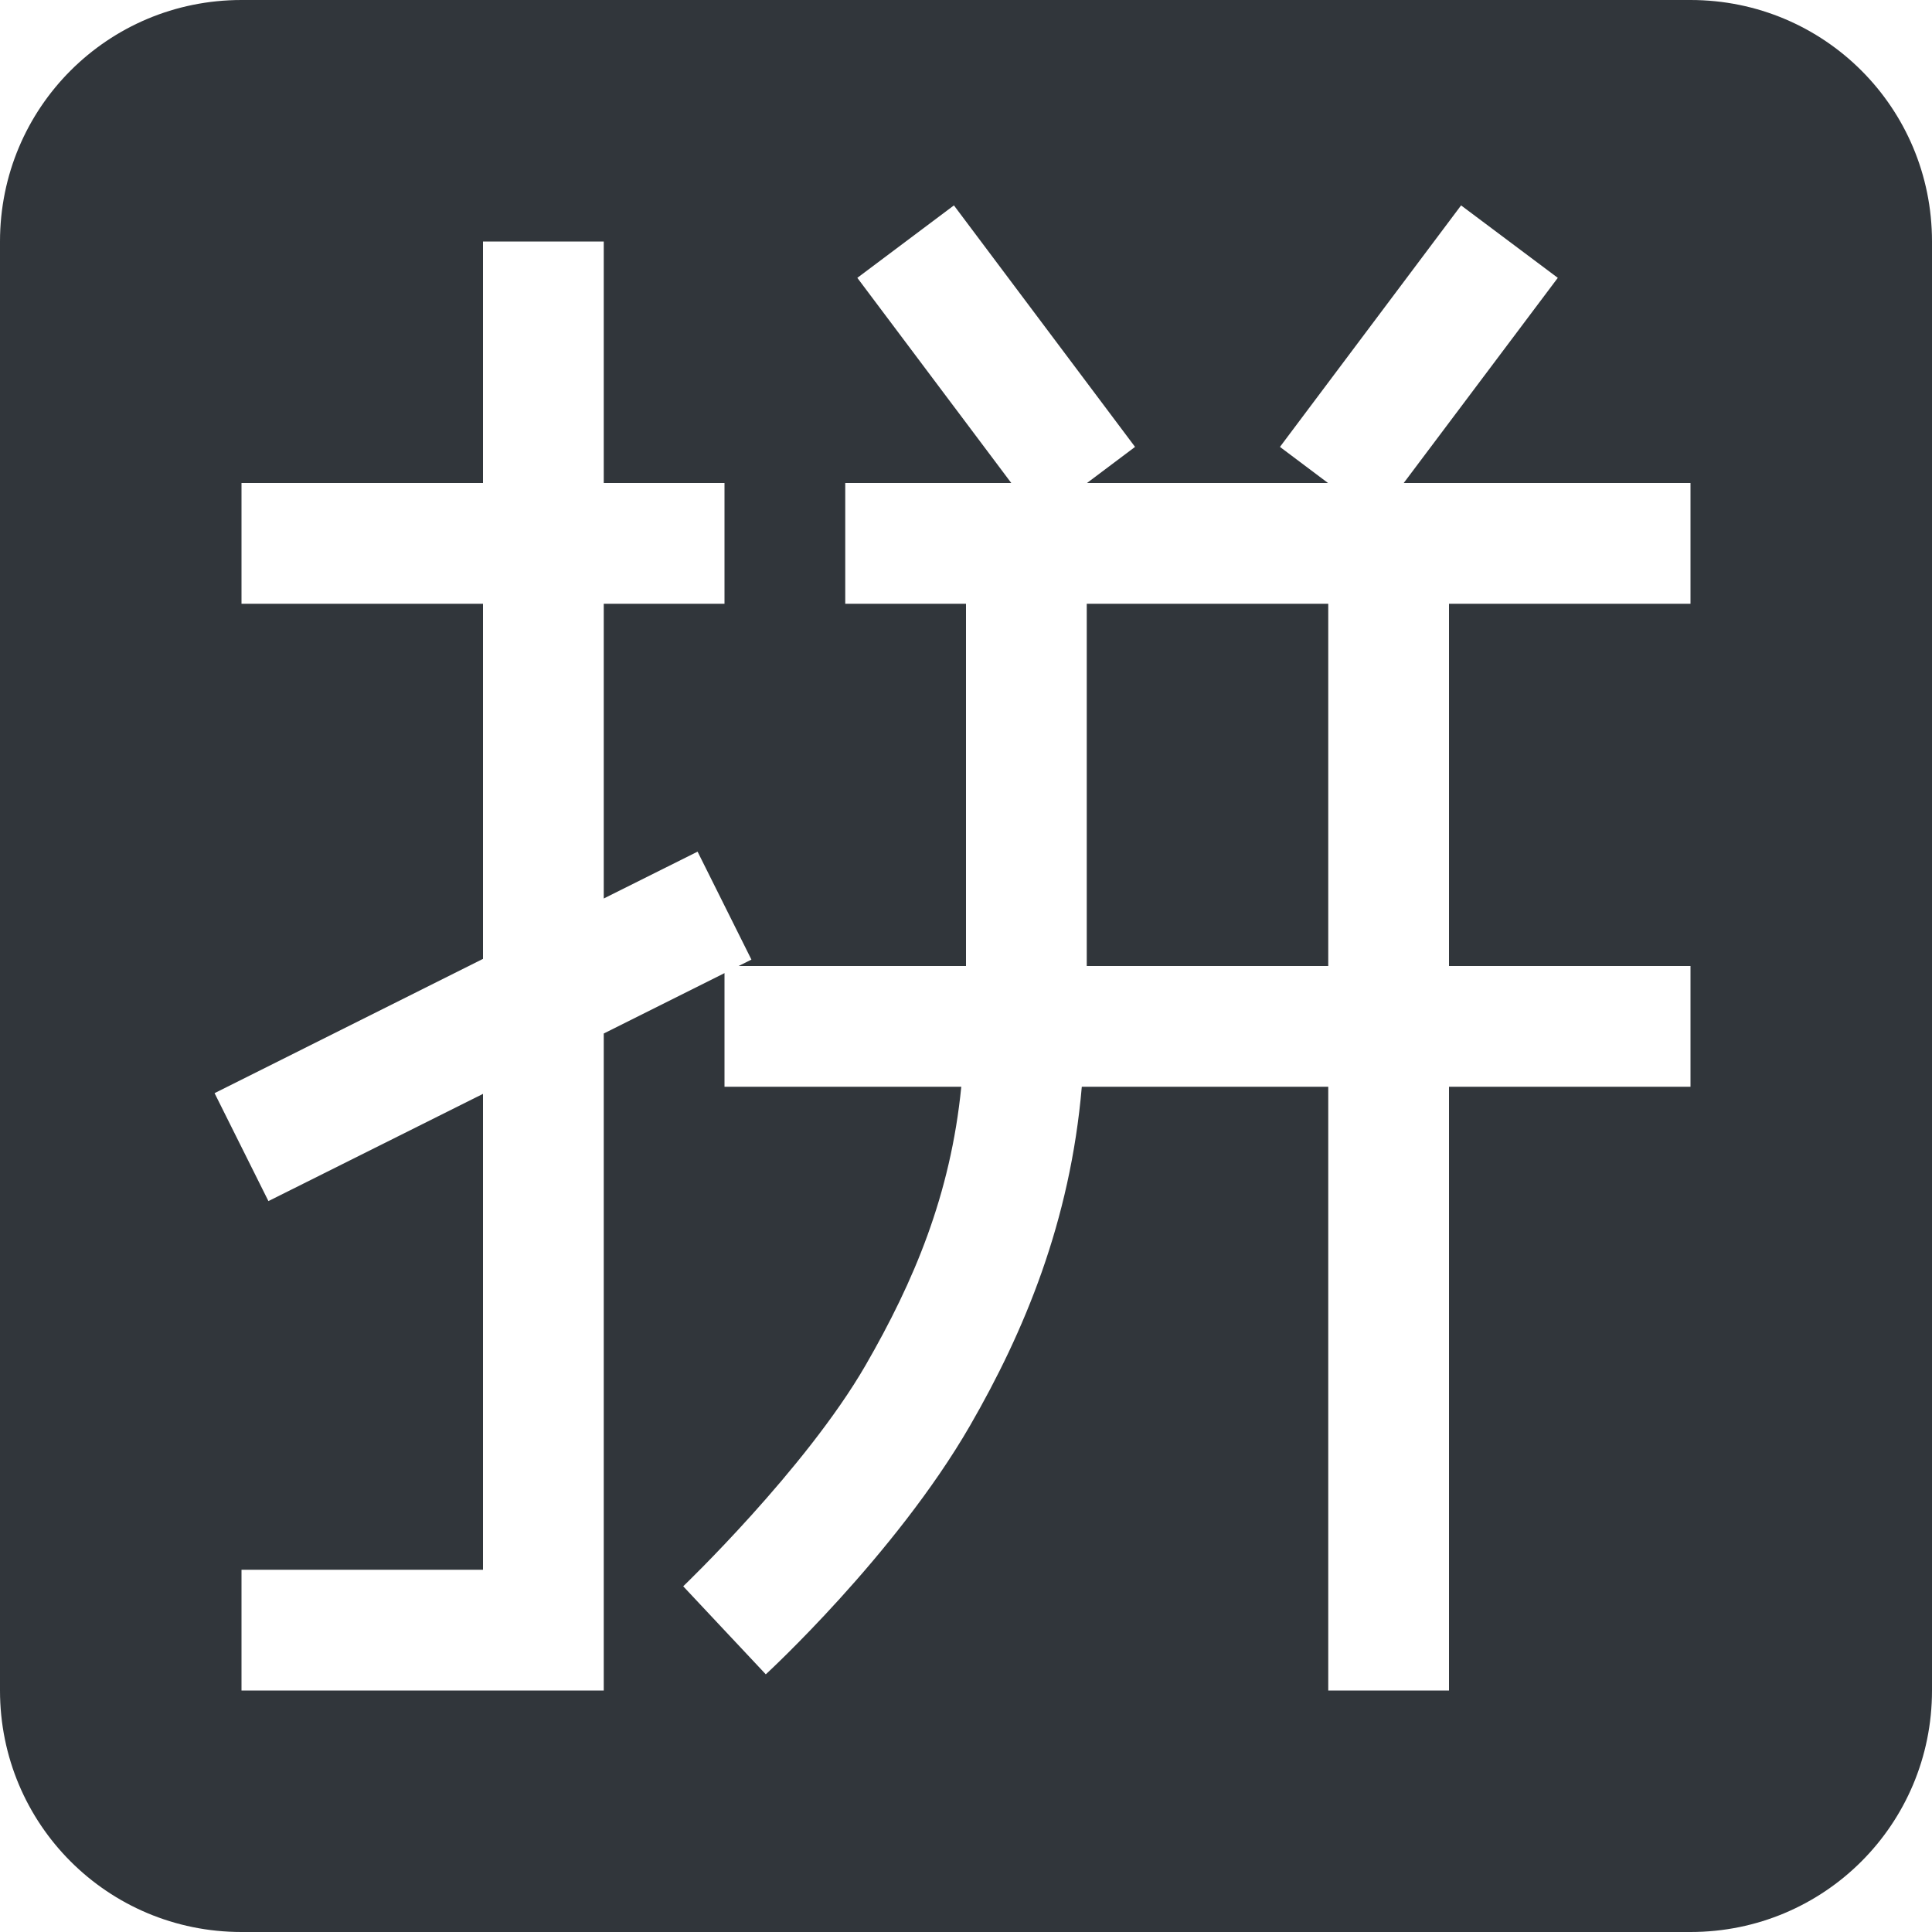
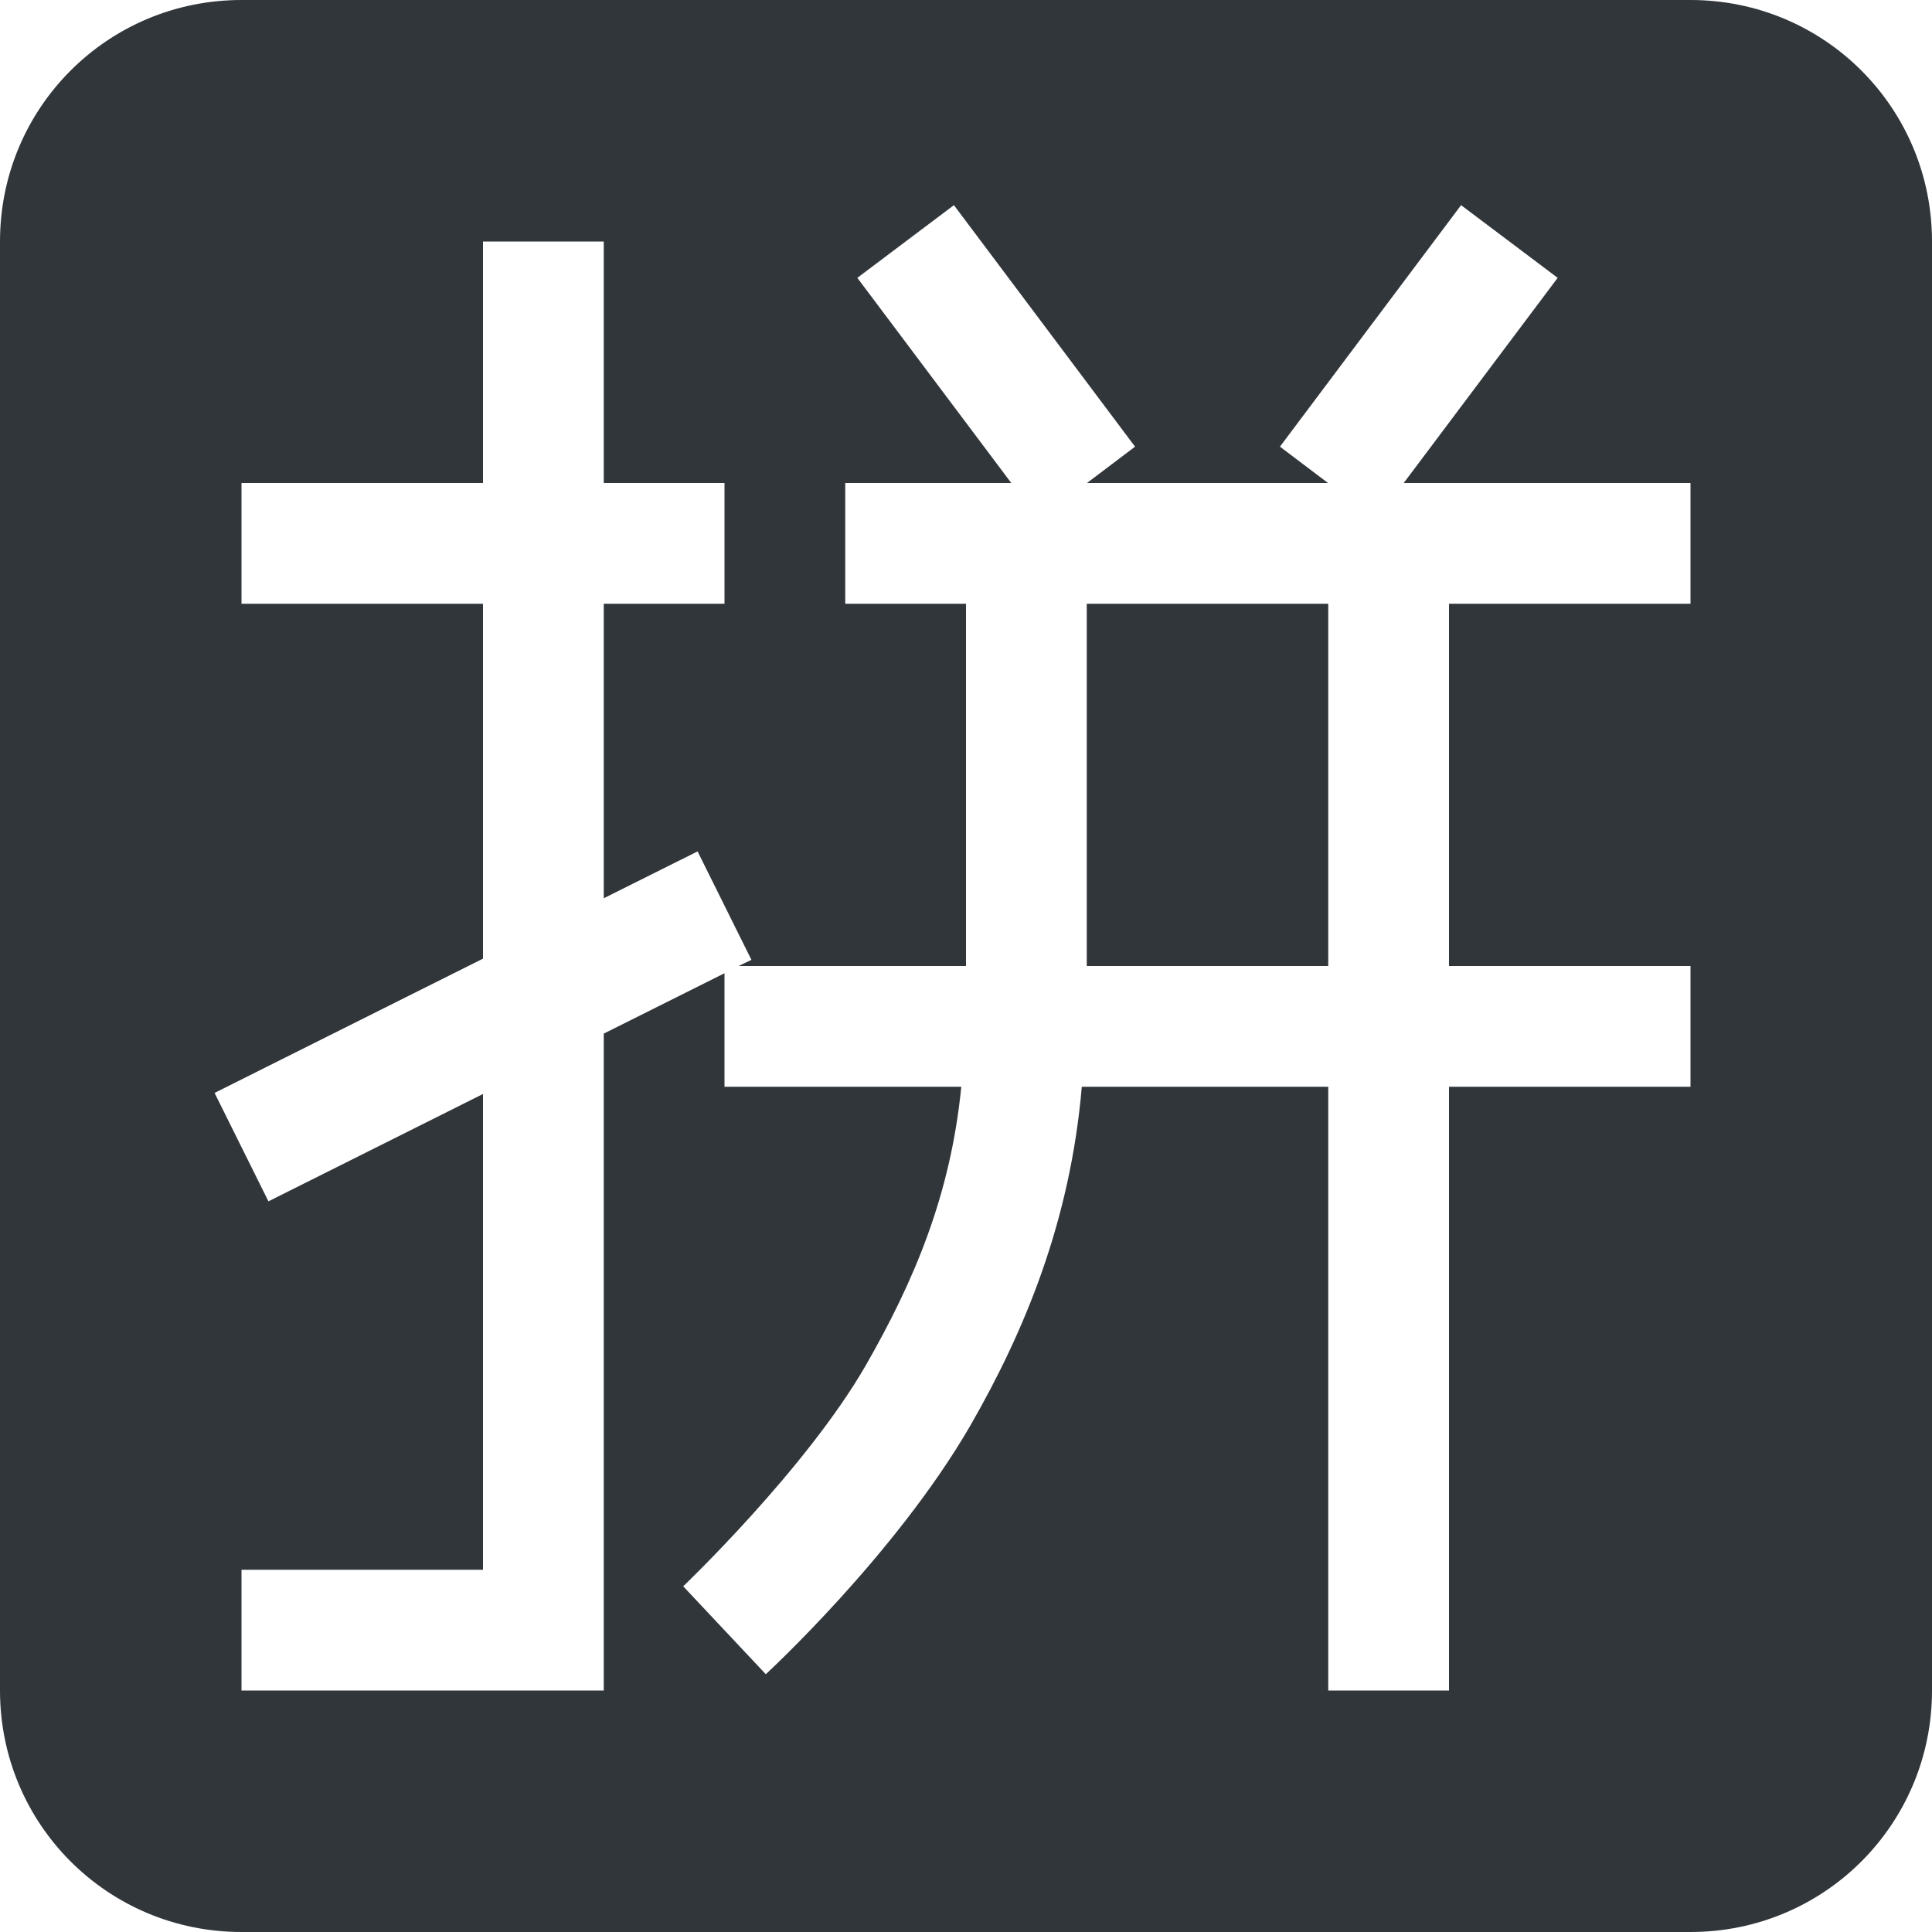
<svg xmlns="http://www.w3.org/2000/svg" width="16" height="16" version="1.1">
  <defs>
    <style id="current-color-scheme" type="text/css">
   .ColorScheme-Text { color:#31363b; } .ColorScheme-Highlight { color:#3daee9; }
  </style>
  </defs>
-   <path style="fill:currentColor" class="ColorScheme-Text" d="M 2,0 C 0.892,0 0,0.892 0,2 v 12 c 0,1.108 0.892,2 2,2 h 12 c 1.108,0 2,-0.892 2,-2 V 2 C 16,0.892 15.108,0 14,0 Z m 5.9,1.701 1.5,2 L 9.002,4 h 1.996 l -0.398,-0.299 1.5,-2 0.801,0.6 L 11.625,4 H 14 v 1 h -2 v 3 h 2 v 1 h -2 v 5 H 11 V 9 H 8.959 c -0.096,1.119 -0.477,2.029 -0.926,2.807 -0.621,1.075 -1.691,2.059 -1.691,2.059 L 5.658,13.137 c 0,0 1.012,-0.969 1.51,-1.83 C 7.569,10.612 7.872,9.895 7.961,9 H 6 V 8.059 l -1,0.5 V 14 H 2 V 13 H 4 V 9.059 L 2.223,9.947 1.777,9.053 4,7.941 V 5 H 2 V 4 H 4 V 2 H 5 V 4 H 6 V 5 H 5 V 7.441 L 5.777,7.053 6.223,7.947 6.117,8 H 8 V 5 H 7 V 4 H 8.375 L 7.1,2.301 Z M 9,5 v 3 h 2 V 5 Z" />
+   <path style="fill:currentColor" class="ColorScheme-Text" d="M 2 0 C 0.892 0 0 0.892 0 2 L 0 14 C 0 15.108 0.892 16 2 16 L 14 16 C 15.108 16 16 15.108 16 14 L 16 2 C 16 0.892 15.108 0 14 0 L 2 0 z M 7.9 1.699 L 9.4 3.699 L 9.002 4 L 10.998 4 L 10.6 3.699 L 12.1 1.699 L 12.9 2.301 L 11.625 4 L 14 4 L 14 5 L 12 5 L 12 8 L 14 8 L 14 9 L 12 9 L 12 14 L 11 14 L 11 9 L 8.959 9 C 8.863 10.12 8.482 11.031 8.033 11.811 C 7.412 12.881 6.342 13.865 6.342 13.865 L 5.658 13.137 C 5.658 13.137 6.671 12.171 7.168 11.311 C 7.569 10.611 7.872 9.9 7.961 9 L 6 9 L 6 8.06 L 5 8.56 L 5 14 L 2 14 L 2 13 L 4 13 L 4 9.06 L 2.223 9.949 L 1.777 9.051 L 4 7.939 L 4 5 L 2 5 L 2 4 L 4 4 L 4 2 L 5 2 L 5 4 L 6 4 L 6 5 L 5 5 L 5 7.439 L 5.777 7.051 L 6.223 7.949 L 6.117 8 L 8 8 L 8 5 L 7 5 L 7 4 L 8.375 4 L 7.1 2.301 L 7.9 1.699 z M 9 5 L 9 8 L 11 8 L 11 5 L 9 5 z" />
</svg>
